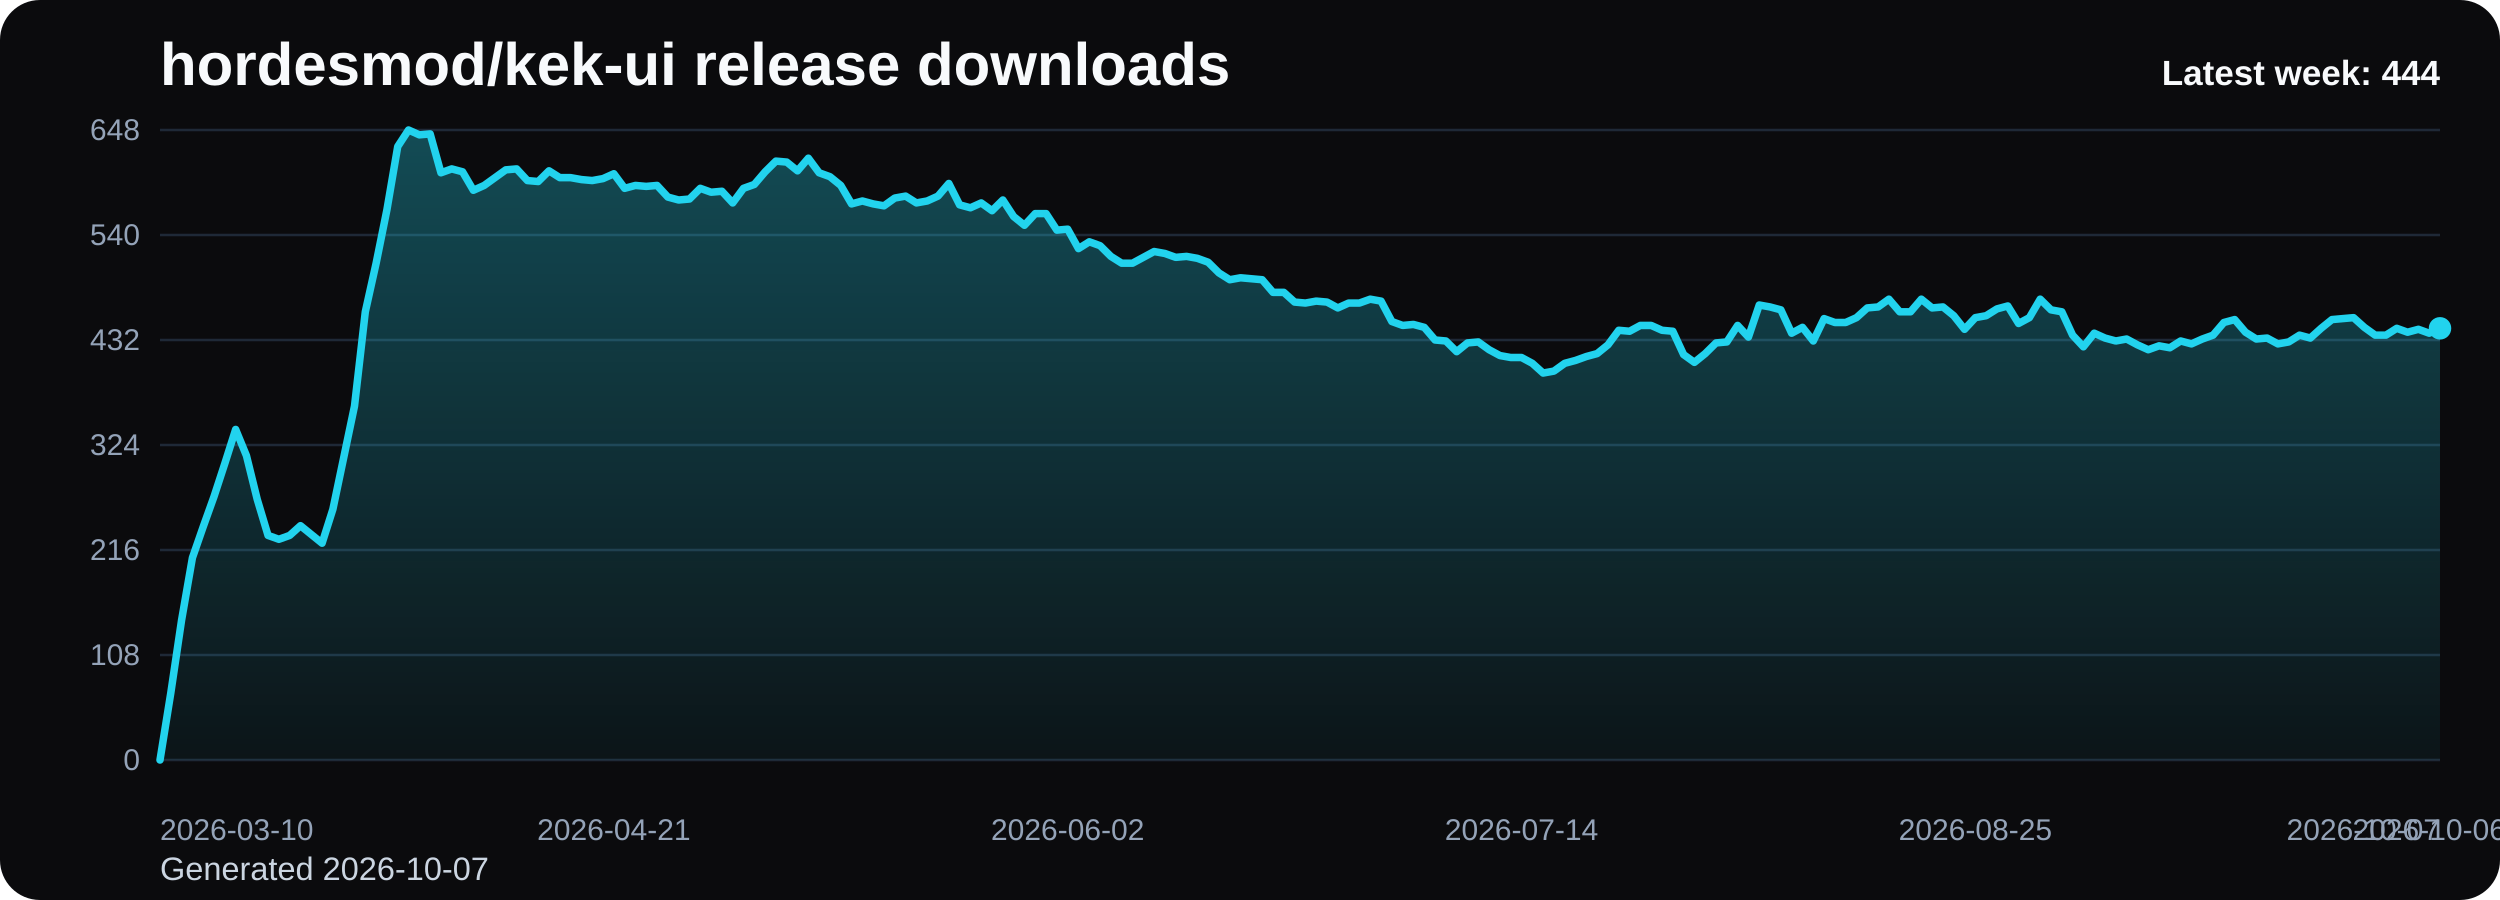
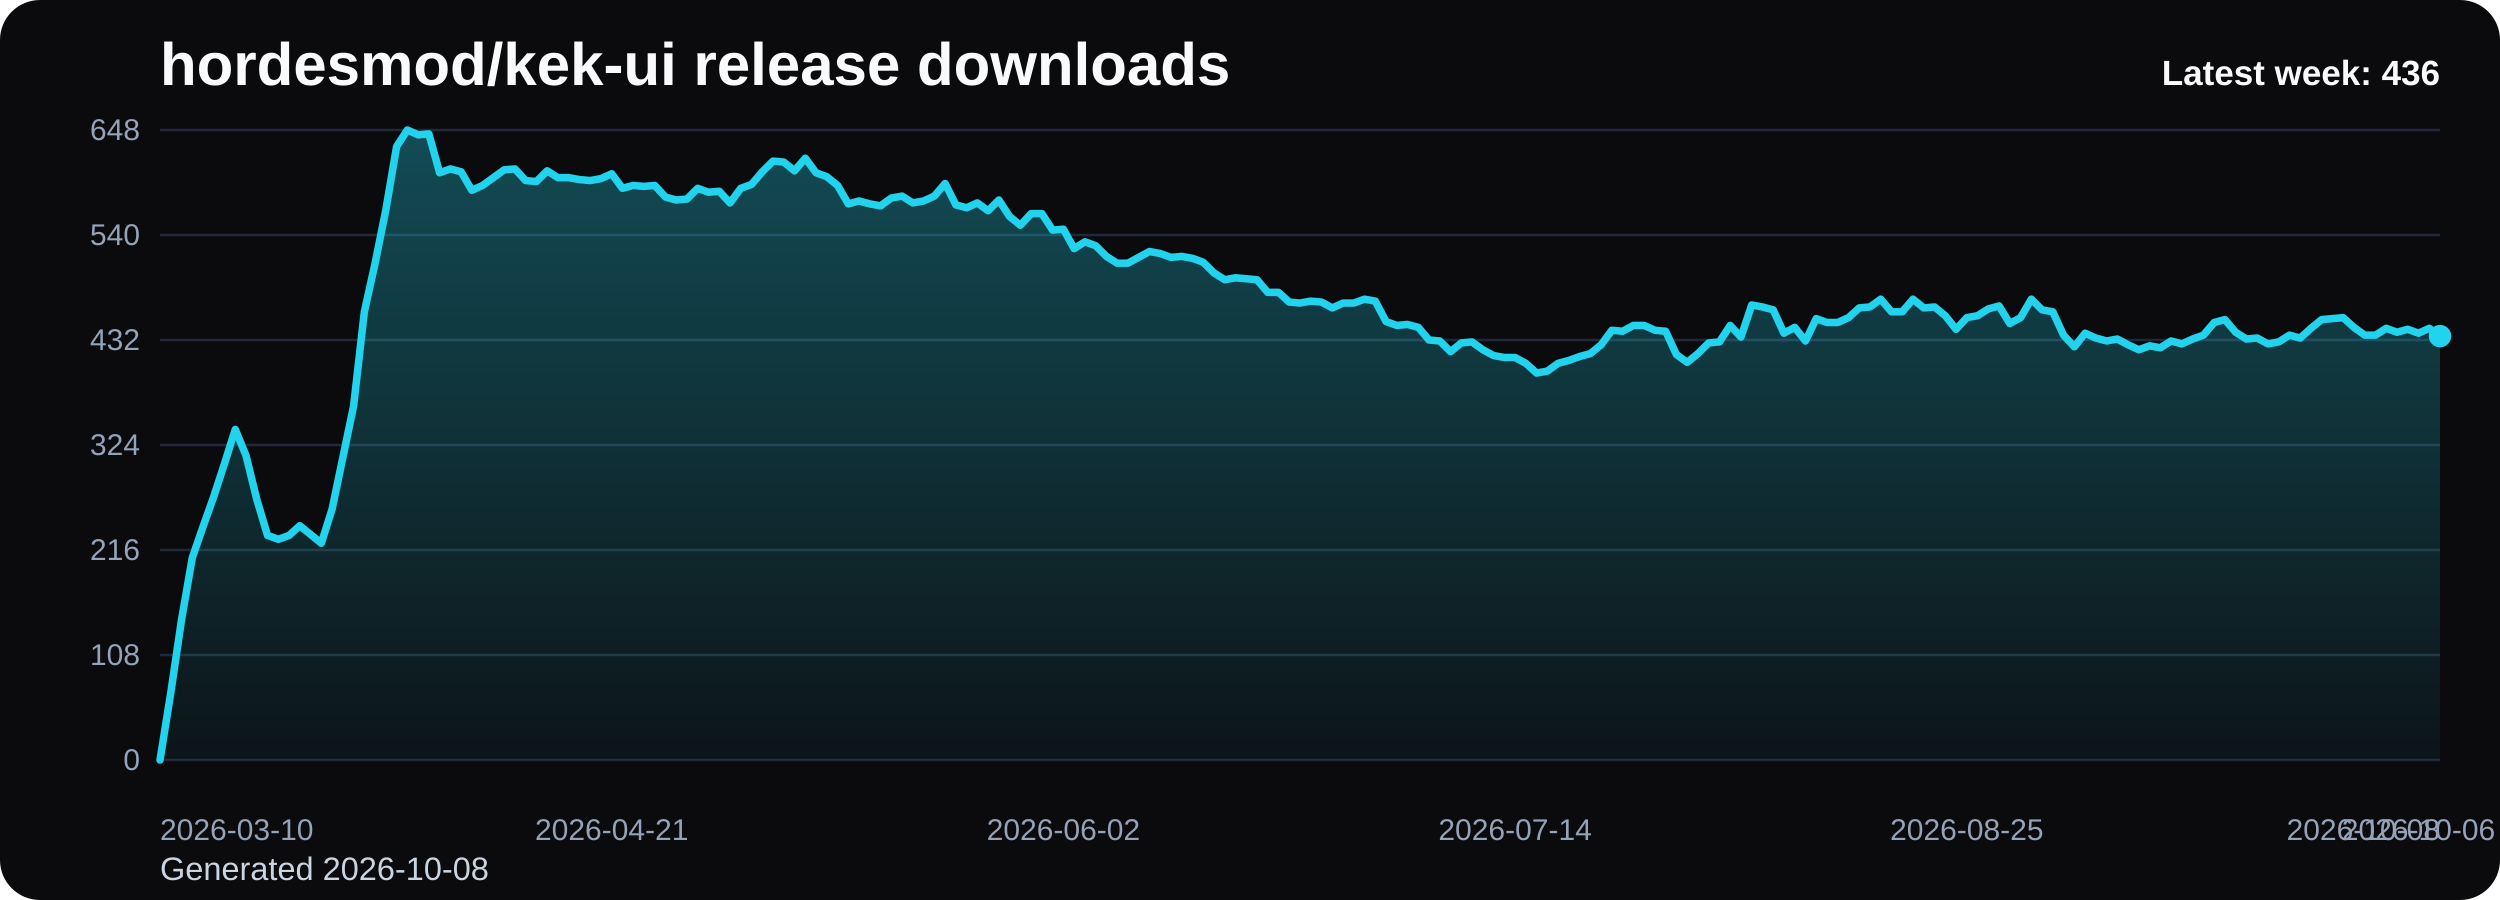
<svg xmlns="http://www.w3.org/2000/svg" viewBox="0 0 1000 360" role="img" aria-label="hordesmod/kek-ui release downloads chart">
  <defs>
    <linearGradient id="fill-weekly-black" x1="0" y1="0" x2="0" y2="1">
      <stop offset="0%" stop-color="#22d3ee" stop-opacity="0.32" />
      <stop offset="100%" stop-color="#22d3ee" stop-opacity="0.05" />
    </linearGradient>
    <style>
      .bg { fill: #0b0b0d; }
      .title { font: 700 24px Arial, sans-serif; fill: #f8fafc; }
      .sub { font: 400 13px Arial, sans-serif; fill: #cbd5e1; }
      .grid { stroke: #1f2937; stroke-width: 1; }
      .axis { font: 400 12px Arial, sans-serif; fill: #94a3b8; }
      .line { fill: none; stroke: #22d3ee; stroke-width: 3; stroke-linecap: round; stroke-linejoin: round; }
      .dot { fill: #22d3ee; }
      .value { font: 600 11px Arial, sans-serif; fill: #cbd5e1; }
      .latest { font: 700 14px Arial, sans-serif; fill: #f8fafc; }
    </style>
  </defs>
  <rect class="bg" x="0" y="0" width="1000" height="360" rx="16" />
  <text class="title" x="64" y="34">hordesmod/kek-ui release downloads</text>
-   <text class="sub" x="64" y="352">Generated 2026-10-07</text>
+   <text class="sub" x="64" y="352">Generated 2026-10-08</text>
  <line x1="64" y1="52.00" x2="976" y2="52.00" class="grid" />
  <text x="56" y="56.00" text-anchor="end" class="axis">648</text>
  <line x1="64" y1="94.00" x2="976" y2="94.00" class="grid" />
  <text x="56" y="98.00" text-anchor="end" class="axis">540</text>
  <line x1="64" y1="136.00" x2="976" y2="136.00" class="grid" />
  <text x="56" y="140.00" text-anchor="end" class="axis">432</text>
  <line x1="64" y1="178.00" x2="976" y2="178.00" class="grid" />
  <text x="56" y="182.00" text-anchor="end" class="axis">324</text>
  <line x1="64" y1="220.00" x2="976" y2="220.00" class="grid" />
  <text x="56" y="224.00" text-anchor="end" class="axis">216</text>
  <line x1="64" y1="262.00" x2="976" y2="262.00" class="grid" />
  <text x="56" y="266.00" text-anchor="end" class="axis">108</text>
  <line x1="64" y1="304.00" x2="976" y2="304.00" class="grid" />
  <text x="56" y="308.00" text-anchor="end" class="axis">0</text>
-   <path d="M 64.00 304 L 64.00 304.00 L 68.32 277.17 L 72.64 248.00 L 76.97 223.11 L 81.29 210.67 L 85.61 198.61 L 89.93 185.39 L 94.26 171.78 L 98.58 182.28 L 102.90 199.78 L 107.22 214.17 L 111.55 215.72 L 115.87 214.17 L 120.19 210.28 L 124.51 213.78 L 128.83 217.28 L 133.16 203.67 L 137.48 183.06 L 141.80 162.44 L 146.12 124.72 L 150.45 105.28 L 154.77 83.89 L 159.09 58.61 L 163.41 52.00 L 167.73 53.94 L 172.06 53.56 L 176.38 69.11 L 180.70 67.56 L 185.02 68.72 L 189.35 76.11 L 193.67 74.17 L 197.99 71.06 L 202.31 67.94 L 206.64 67.56 L 210.96 72.22 L 215.28 72.61 L 219.60 68.33 L 223.92 71.06 L 228.25 71.06 L 232.57 71.83 L 236.89 72.22 L 241.21 71.44 L 245.54 69.50 L 249.86 75.33 L 254.18 74.17 L 258.50 74.56 L 262.82 74.17 L 267.15 78.83 L 271.47 80.00 L 275.79 79.61 L 280.11 75.33 L 284.44 76.89 L 288.76 76.50 L 293.08 81.17 L 297.40 75.33 L 301.73 73.78 L 306.05 68.72 L 310.37 64.44 L 314.69 64.83 L 319.01 68.33 L 323.34 63.28 L 327.66 69.11 L 331.98 70.67 L 336.30 74.17 L 340.63 81.56 L 344.95 80.39 L 349.27 81.56 L 353.59 82.33 L 357.91 79.22 L 362.24 78.44 L 366.56 81.17 L 370.88 80.39 L 375.20 78.44 L 379.53 73.39 L 383.85 81.94 L 388.17 83.11 L 392.49 81.17 L 396.82 84.28 L 401.14 80.00 L 405.46 86.61 L 409.78 90.11 L 414.10 85.44 L 418.43 85.44 L 422.75 92.06 L 427.07 91.67 L 431.39 99.44 L 435.72 96.72 L 440.04 98.28 L 444.36 102.56 L 448.68 105.28 L 453.00 105.28 L 457.33 102.94 L 461.65 100.61 L 465.97 101.39 L 470.29 102.94 L 474.62 102.56 L 478.94 103.33 L 483.26 104.89 L 487.58 109.17 L 491.91 111.89 L 496.23 111.11 L 500.55 111.50 L 504.87 111.89 L 509.19 116.94 L 513.52 116.94 L 517.84 120.83 L 522.16 121.22 L 526.48 120.44 L 530.81 120.83 L 535.13 123.17 L 539.45 121.22 L 543.77 121.22 L 548.09 119.67 L 552.42 120.44 L 556.74 128.61 L 561.06 130.17 L 565.38 129.78 L 569.71 130.94 L 574.03 136.00 L 578.35 136.39 L 582.67 140.67 L 587.00 137.17 L 591.32 136.78 L 595.64 139.89 L 599.96 142.22 L 604.28 143.00 L 608.61 143.00 L 612.93 145.33 L 617.25 149.22 L 621.57 148.44 L 625.90 145.33 L 630.22 144.17 L 634.54 142.61 L 638.86 141.44 L 643.18 137.94 L 647.51 132.11 L 651.83 132.50 L 656.15 130.17 L 660.47 130.17 L 664.80 132.11 L 669.12 132.50 L 673.44 141.83 L 677.76 144.94 L 682.09 141.44 L 686.41 137.17 L 690.73 136.78 L 695.05 130.17 L 699.37 134.83 L 703.70 122.00 L 708.02 122.78 L 712.34 123.94 L 716.66 133.28 L 720.99 130.94 L 725.31 136.39 L 729.63 127.44 L 733.95 129.00 L 738.27 129.00 L 742.60 127.06 L 746.92 123.17 L 751.24 122.78 L 755.56 119.67 L 759.89 124.72 L 764.21 124.72 L 768.53 119.67 L 772.85 123.17 L 777.18 122.78 L 781.50 126.28 L 785.82 131.72 L 790.14 127.06 L 794.46 126.28 L 798.79 123.56 L 803.11 122.39 L 807.43 129.39 L 811.75 127.06 L 816.08 119.67 L 820.40 123.94 L 824.72 124.72 L 829.04 134.06 L 833.36 138.72 L 837.69 133.28 L 842.01 135.22 L 846.33 136.39 L 850.65 135.61 L 854.98 137.94 L 859.30 139.89 L 863.62 138.33 L 867.94 139.11 L 872.27 136.39 L 876.59 137.56 L 880.91 135.61 L 885.23 134.06 L 889.55 129.00 L 893.88 127.83 L 898.20 132.89 L 902.52 135.61 L 906.84 135.22 L 911.17 137.56 L 915.49 136.78 L 919.81 134.06 L 924.13 135.22 L 928.45 131.33 L 932.78 127.83 L 937.10 127.44 L 941.42 127.06 L 945.74 130.94 L 950.07 134.06 L 954.39 134.06 L 958.71 131.33 L 963.03 132.89 L 967.36 131.72 L 971.68 133.28 L 976.00 131.33 L 976.00 304 Z" fill="url(#fill-weekly-black)" />
-   <polyline class="line" points="64.00,304.00 68.32,277.17 72.64,248.00 76.97,223.11 81.29,210.67 85.61,198.61 89.93,185.39 94.26,171.78 98.58,182.28 102.90,199.78 107.22,214.17 111.55,215.72 115.87,214.17 120.19,210.28 124.51,213.78 128.83,217.28 133.16,203.67 137.48,183.06 141.80,162.44 146.12,124.72 150.45,105.28 154.77,83.89 159.09,58.61 163.41,52.00 167.73,53.94 172.06,53.56 176.38,69.11 180.70,67.56 185.02,68.72 189.35,76.11 193.67,74.17 197.99,71.06 202.31,67.94 206.64,67.56 210.96,72.22 215.28,72.61 219.60,68.33 223.92,71.06 228.25,71.06 232.57,71.83 236.89,72.22 241.21,71.44 245.54,69.50 249.86,75.33 254.18,74.17 258.50,74.56 262.82,74.17 267.15,78.83 271.47,80.00 275.79,79.61 280.11,75.33 284.44,76.89 288.76,76.50 293.08,81.17 297.40,75.33 301.73,73.78 306.05,68.72 310.37,64.44 314.69,64.83 319.01,68.33 323.34,63.28 327.66,69.11 331.98,70.67 336.30,74.17 340.63,81.56 344.95,80.39 349.27,81.56 353.59,82.33 357.91,79.22 362.24,78.44 366.56,81.17 370.88,80.39 375.20,78.44 379.53,73.39 383.85,81.94 388.17,83.11 392.49,81.17 396.82,84.28 401.14,80.00 405.46,86.61 409.78,90.11 414.10,85.44 418.43,85.44 422.75,92.06 427.07,91.67 431.39,99.44 435.72,96.72 440.04,98.28 444.36,102.56 448.68,105.28 453.00,105.28 457.33,102.94 461.65,100.61 465.97,101.39 470.29,102.94 474.62,102.56 478.94,103.33 483.26,104.89 487.58,109.17 491.91,111.89 496.23,111.11 500.55,111.50 504.87,111.89 509.19,116.94 513.52,116.94 517.84,120.83 522.16,121.22 526.48,120.44 530.81,120.83 535.13,123.17 539.45,121.22 543.77,121.22 548.09,119.67 552.42,120.44 556.74,128.61 561.06,130.17 565.38,129.78 569.71,130.94 574.03,136.00 578.35,136.39 582.67,140.67 587.00,137.17 591.32,136.78 595.64,139.89 599.96,142.22 604.28,143.00 608.61,143.00 612.93,145.33 617.25,149.22 621.57,148.44 625.90,145.33 630.22,144.17 634.54,142.61 638.86,141.44 643.18,137.94 647.51,132.11 651.83,132.50 656.15,130.17 660.47,130.17 664.80,132.11 669.12,132.50 673.44,141.83 677.76,144.94 682.09,141.44 686.41,137.17 690.73,136.78 695.05,130.17 699.37,134.83 703.70,122.00 708.02,122.78 712.34,123.94 716.66,133.28 720.99,130.94 725.31,136.39 729.63,127.44 733.95,129.00 738.27,129.00 742.60,127.06 746.92,123.17 751.24,122.78 755.56,119.67 759.89,124.72 764.21,124.72 768.53,119.67 772.85,123.17 777.18,122.78 781.50,126.28 785.82,131.72 790.14,127.06 794.46,126.28 798.79,123.56 803.11,122.39 807.43,129.39 811.75,127.06 816.08,119.67 820.40,123.94 824.72,124.72 829.04,134.06 833.36,138.72 837.69,133.28 842.01,135.22 846.33,136.39 850.65,135.61 854.98,137.94 859.30,139.89 863.62,138.33 867.94,139.11 872.27,136.39 876.59,137.56 880.91,135.61 885.23,134.06 889.55,129.00 893.88,127.83 898.20,132.89 902.52,135.61 906.84,135.22 911.17,137.56 915.49,136.78 919.81,134.06 924.13,135.22 928.45,131.33 932.78,127.83 937.10,127.44 941.42,127.06 945.74,130.94 950.07,134.06 954.39,134.06 958.71,131.33 963.03,132.89 967.36,131.72 971.68,133.28 976.00,131.33" />
-   <circle class="dot" cx="976.00" cy="131.33" r="4.5" />
+   <path d="M 64.00 304 L 64.00 304.00 L 68.30 277.17 L 72.60 248.00 L 76.91 223.11 L 81.21 210.67 L 85.51 198.61 L 89.81 185.39 L 94.11 171.78 L 98.42 182.28 L 102.72 199.78 L 107.02 214.17 L 111.32 215.72 L 115.62 214.17 L 119.92 210.28 L 124.23 213.78 L 128.53 217.28 L 132.83 203.67 L 137.13 183.06 L 141.43 162.44 L 145.74 124.72 L 150.04 105.28 L 154.34 83.89 L 158.64 58.61 L 162.94 52.00 L 167.25 53.94 L 171.55 53.56 L 175.85 69.11 L 180.15 67.56 L 184.45 68.72 L 188.75 76.11 L 193.06 74.17 L 197.36 71.06 L 201.66 67.94 L 205.96 67.56 L 210.26 72.22 L 214.57 72.61 L 218.87 68.33 L 223.17 71.06 L 227.47 71.06 L 231.77 71.83 L 236.08 72.22 L 240.38 71.44 L 244.68 69.50 L 248.98 75.33 L 253.28 74.17 L 257.58 74.56 L 261.89 74.17 L 266.19 78.83 L 270.49 80.00 L 274.79 79.61 L 279.09 75.33 L 283.40 76.89 L 287.70 76.50 L 292.00 81.17 L 296.30 75.33 L 300.60 73.78 L 304.91 68.72 L 309.21 64.44 L 313.51 64.83 L 317.81 68.33 L 322.11 63.28 L 326.42 69.11 L 330.72 70.67 L 335.02 74.17 L 339.32 81.56 L 343.62 80.39 L 347.92 81.56 L 352.23 82.33 L 356.53 79.22 L 360.83 78.44 L 365.13 81.17 L 369.43 80.39 L 373.74 78.44 L 378.04 73.39 L 382.34 81.94 L 386.64 83.11 L 390.94 81.17 L 395.25 84.28 L 399.55 80.00 L 403.85 86.61 L 408.15 90.11 L 412.45 85.44 L 416.75 85.44 L 421.06 92.06 L 425.36 91.67 L 429.66 99.44 L 433.96 96.72 L 438.26 98.28 L 442.57 102.56 L 446.87 105.28 L 451.17 105.28 L 455.47 102.94 L 459.77 100.61 L 464.08 101.39 L 468.38 102.94 L 472.68 102.56 L 476.98 103.33 L 481.28 104.89 L 485.58 109.17 L 489.89 111.89 L 494.19 111.11 L 498.49 111.50 L 502.79 111.89 L 507.09 116.94 L 511.40 116.94 L 515.70 120.83 L 520.00 121.22 L 524.30 120.44 L 528.60 120.83 L 532.91 123.17 L 537.21 121.22 L 541.51 121.22 L 545.81 119.67 L 550.11 120.44 L 554.42 128.61 L 558.72 130.17 L 563.02 129.78 L 567.32 130.94 L 571.62 136.00 L 575.92 136.39 L 580.23 140.67 L 584.53 137.17 L 588.83 136.78 L 593.13 139.89 L 597.43 142.22 L 601.74 143.00 L 606.04 143.00 L 610.34 145.33 L 614.64 149.22 L 618.94 148.44 L 623.25 145.33 L 627.55 144.17 L 631.85 142.61 L 636.15 141.44 L 640.45 137.94 L 644.75 132.11 L 649.06 132.50 L 653.36 130.17 L 657.66 130.17 L 661.96 132.11 L 666.26 132.50 L 670.57 141.83 L 674.87 144.94 L 679.17 141.44 L 683.47 137.17 L 687.77 136.78 L 692.08 130.17 L 696.38 134.83 L 700.68 122.00 L 704.98 122.78 L 709.28 123.94 L 713.58 133.28 L 717.89 130.94 L 722.19 136.39 L 726.49 127.44 L 730.79 129.00 L 735.09 129.00 L 739.40 127.06 L 743.70 123.17 L 748.00 122.78 L 752.30 119.67 L 756.60 124.72 L 760.91 124.72 L 765.21 119.67 L 769.51 123.17 L 773.81 122.78 L 778.11 126.28 L 782.42 131.72 L 786.72 127.06 L 791.02 126.28 L 795.32 123.56 L 799.62 122.39 L 803.92 129.39 L 808.23 127.06 L 812.53 119.67 L 816.83 123.94 L 821.13 124.72 L 825.43 134.06 L 829.74 138.72 L 834.04 133.28 L 838.34 135.22 L 842.64 136.39 L 846.94 135.61 L 851.25 137.94 L 855.55 139.89 L 859.85 138.33 L 864.15 139.11 L 868.45 136.39 L 872.75 137.56 L 877.06 135.61 L 881.36 134.06 L 885.66 129.00 L 889.96 127.83 L 894.26 132.89 L 898.57 135.61 L 902.87 135.22 L 907.17 137.56 L 911.47 136.78 L 915.77 134.06 L 920.08 135.22 L 924.38 131.33 L 928.68 127.83 L 932.98 127.44 L 937.28 127.06 L 941.58 130.94 L 945.89 134.06 L 950.19 134.06 L 954.49 131.33 L 958.79 132.89 L 963.09 131.72 L 967.40 133.28 L 971.70 131.33 L 976.00 134.44 L 976.00 304 Z" fill="url(#fill-weekly-black)" />
+   <polyline class="line" points="64.00,304.00 68.30,277.17 72.60,248.00 76.91,223.11 81.21,210.67 85.51,198.61 89.81,185.39 94.11,171.78 98.42,182.28 102.72,199.78 107.02,214.17 111.32,215.72 115.62,214.17 119.92,210.28 124.23,213.78 128.53,217.28 132.83,203.67 137.13,183.06 141.43,162.44 145.74,124.72 150.04,105.28 154.34,83.89 158.64,58.61 162.94,52.00 167.25,53.94 171.55,53.56 175.85,69.11 180.15,67.56 184.45,68.72 188.75,76.11 193.06,74.17 197.36,71.06 201.66,67.94 205.96,67.56 210.26,72.22 214.57,72.61 218.87,68.33 223.17,71.06 227.47,71.06 231.77,71.83 236.08,72.22 240.38,71.44 244.68,69.50 248.98,75.33 253.28,74.17 257.58,74.56 261.89,74.17 266.19,78.83 270.49,80.00 274.79,79.61 279.09,75.33 283.40,76.89 287.70,76.50 292.00,81.17 296.30,75.33 300.60,73.78 304.91,68.72 309.21,64.44 313.51,64.83 317.81,68.33 322.11,63.28 326.42,69.11 330.72,70.67 335.02,74.17 339.32,81.56 343.62,80.39 347.92,81.56 352.23,82.33 356.53,79.22 360.83,78.44 365.13,81.17 369.43,80.39 373.74,78.44 378.04,73.39 382.34,81.94 386.64,83.11 390.94,81.17 395.25,84.28 399.55,80.00 403.85,86.61 408.15,90.11 412.45,85.44 416.75,85.44 421.06,92.06 425.36,91.67 429.66,99.44 433.96,96.72 438.26,98.28 442.57,102.56 446.87,105.28 451.17,105.28 455.47,102.94 459.77,100.61 464.08,101.39 468.38,102.94 472.68,102.56 476.98,103.33 481.28,104.89 485.58,109.17 489.89,111.89 494.19,111.11 498.49,111.50 502.79,111.89 507.09,116.94 511.40,116.94 515.70,120.83 520.00,121.22 524.30,120.44 528.60,120.83 532.91,123.17 537.21,121.22 541.51,121.22 545.81,119.67 550.11,120.44 554.42,128.61 558.72,130.17 563.02,129.78 567.32,130.94 571.62,136.00 575.92,136.39 580.23,140.67 584.53,137.17 588.83,136.78 593.13,139.89 597.43,142.22 601.74,143.00 606.04,143.00 610.34,145.33 614.64,149.22 618.94,148.44 623.25,145.33 627.55,144.17 631.85,142.61 636.15,141.44 640.45,137.94 644.75,132.11 649.06,132.50 653.36,130.17 657.66,130.17 661.96,132.11 666.26,132.50 670.57,141.83 674.87,144.94 679.17,141.44 683.47,137.17 687.77,136.78 692.08,130.17 696.38,134.83 700.68,122.00 704.98,122.78 709.28,123.94 713.58,133.28 717.89,130.94 722.19,136.39 726.49,127.44 730.79,129.00 735.09,129.00 739.40,127.06 743.70,123.17 748.00,122.78 752.30,119.67 756.60,124.72 760.91,124.72 765.21,119.67 769.51,123.17 773.81,122.78 778.11,126.28 782.42,131.72 786.72,127.06 791.02,126.28 795.32,123.56 799.62,122.39 803.92,129.39 808.23,127.06 812.53,119.67 816.83,123.94 821.13,124.72 825.43,134.06 829.74,138.72 834.04,133.28 838.34,135.22 842.64,136.39 846.94,135.61 851.25,137.94 855.55,139.89 859.85,138.33 864.15,139.11 868.45,136.39 872.75,137.56 877.06,135.61 881.36,134.06 885.66,129.00 889.96,127.83 894.26,132.89 898.57,135.61 902.87,135.22 907.17,137.56 911.47,136.78 915.77,134.06 920.08,135.22 924.38,131.33 928.68,127.83 932.98,127.44 937.28,127.06 941.58,130.94 945.89,134.06 950.19,134.06 954.49,131.33 958.79,132.89 963.09,131.72 967.40,133.28 971.70,131.33 976.00,134.44" />
+   <circle class="dot" cx="976.00" cy="134.44" r="4.5" />
  <text class="axis" x="64.00" y="336" text-anchor="start">2026-03-10</text>
-   <text class="axis" x="245.54" y="336" text-anchor="middle">2026-04-21</text>
-   <text class="axis" x="427.07" y="336" text-anchor="middle">2026-06-02</text>
-   <text class="axis" x="608.61" y="336" text-anchor="middle">2026-07-14</text>
-   <text class="axis" x="790.14" y="336" text-anchor="middle">2026-08-25</text>
-   <text class="axis" x="971.68" y="336" text-anchor="middle">2026-10-06</text>
-   <text class="axis" x="976.00" y="336" text-anchor="end">2026-10-07</text>
-   <text class="latest" x="976" y="34" text-anchor="end">Latest week: 444</text>
+   <text class="axis" x="244.68" y="336" text-anchor="middle">2026-04-21</text>
+   <text class="axis" x="425.36" y="336" text-anchor="middle">2026-06-02</text>
+   <text class="axis" x="606.04" y="336" text-anchor="middle">2026-07-14</text>
+   <text class="axis" x="786.72" y="336" text-anchor="middle">2026-08-25</text>
+   <text class="axis" x="967.40" y="336" text-anchor="middle">2026-10-06</text>
+   <text class="axis" x="976.00" y="336" text-anchor="end">2026-10-08</text>
+   <text class="latest" x="976" y="34" text-anchor="end">Latest week: 436</text>
</svg>
